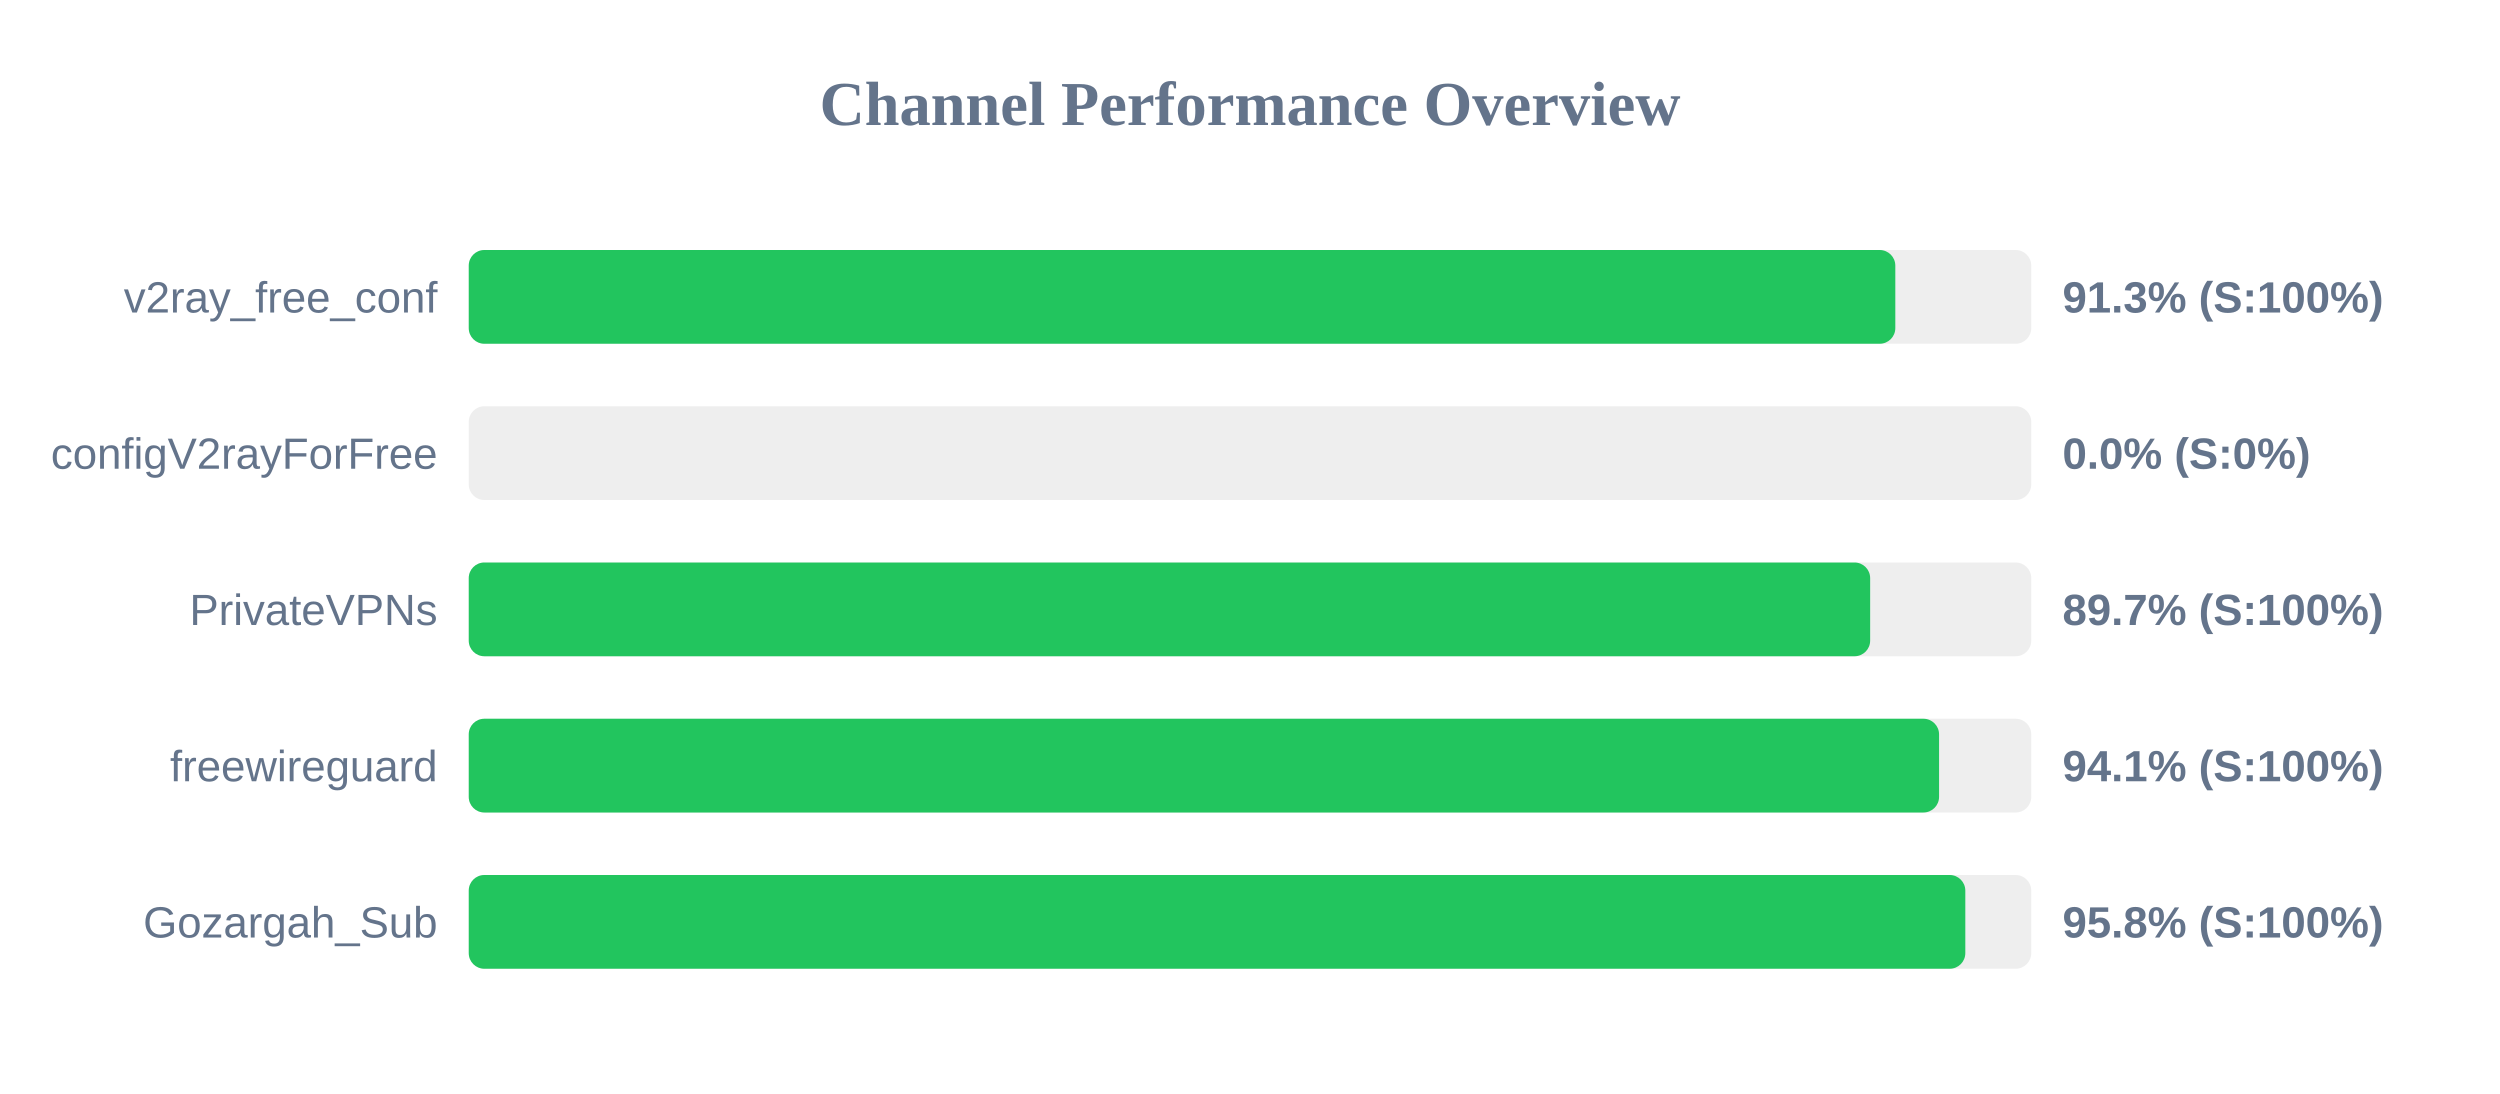
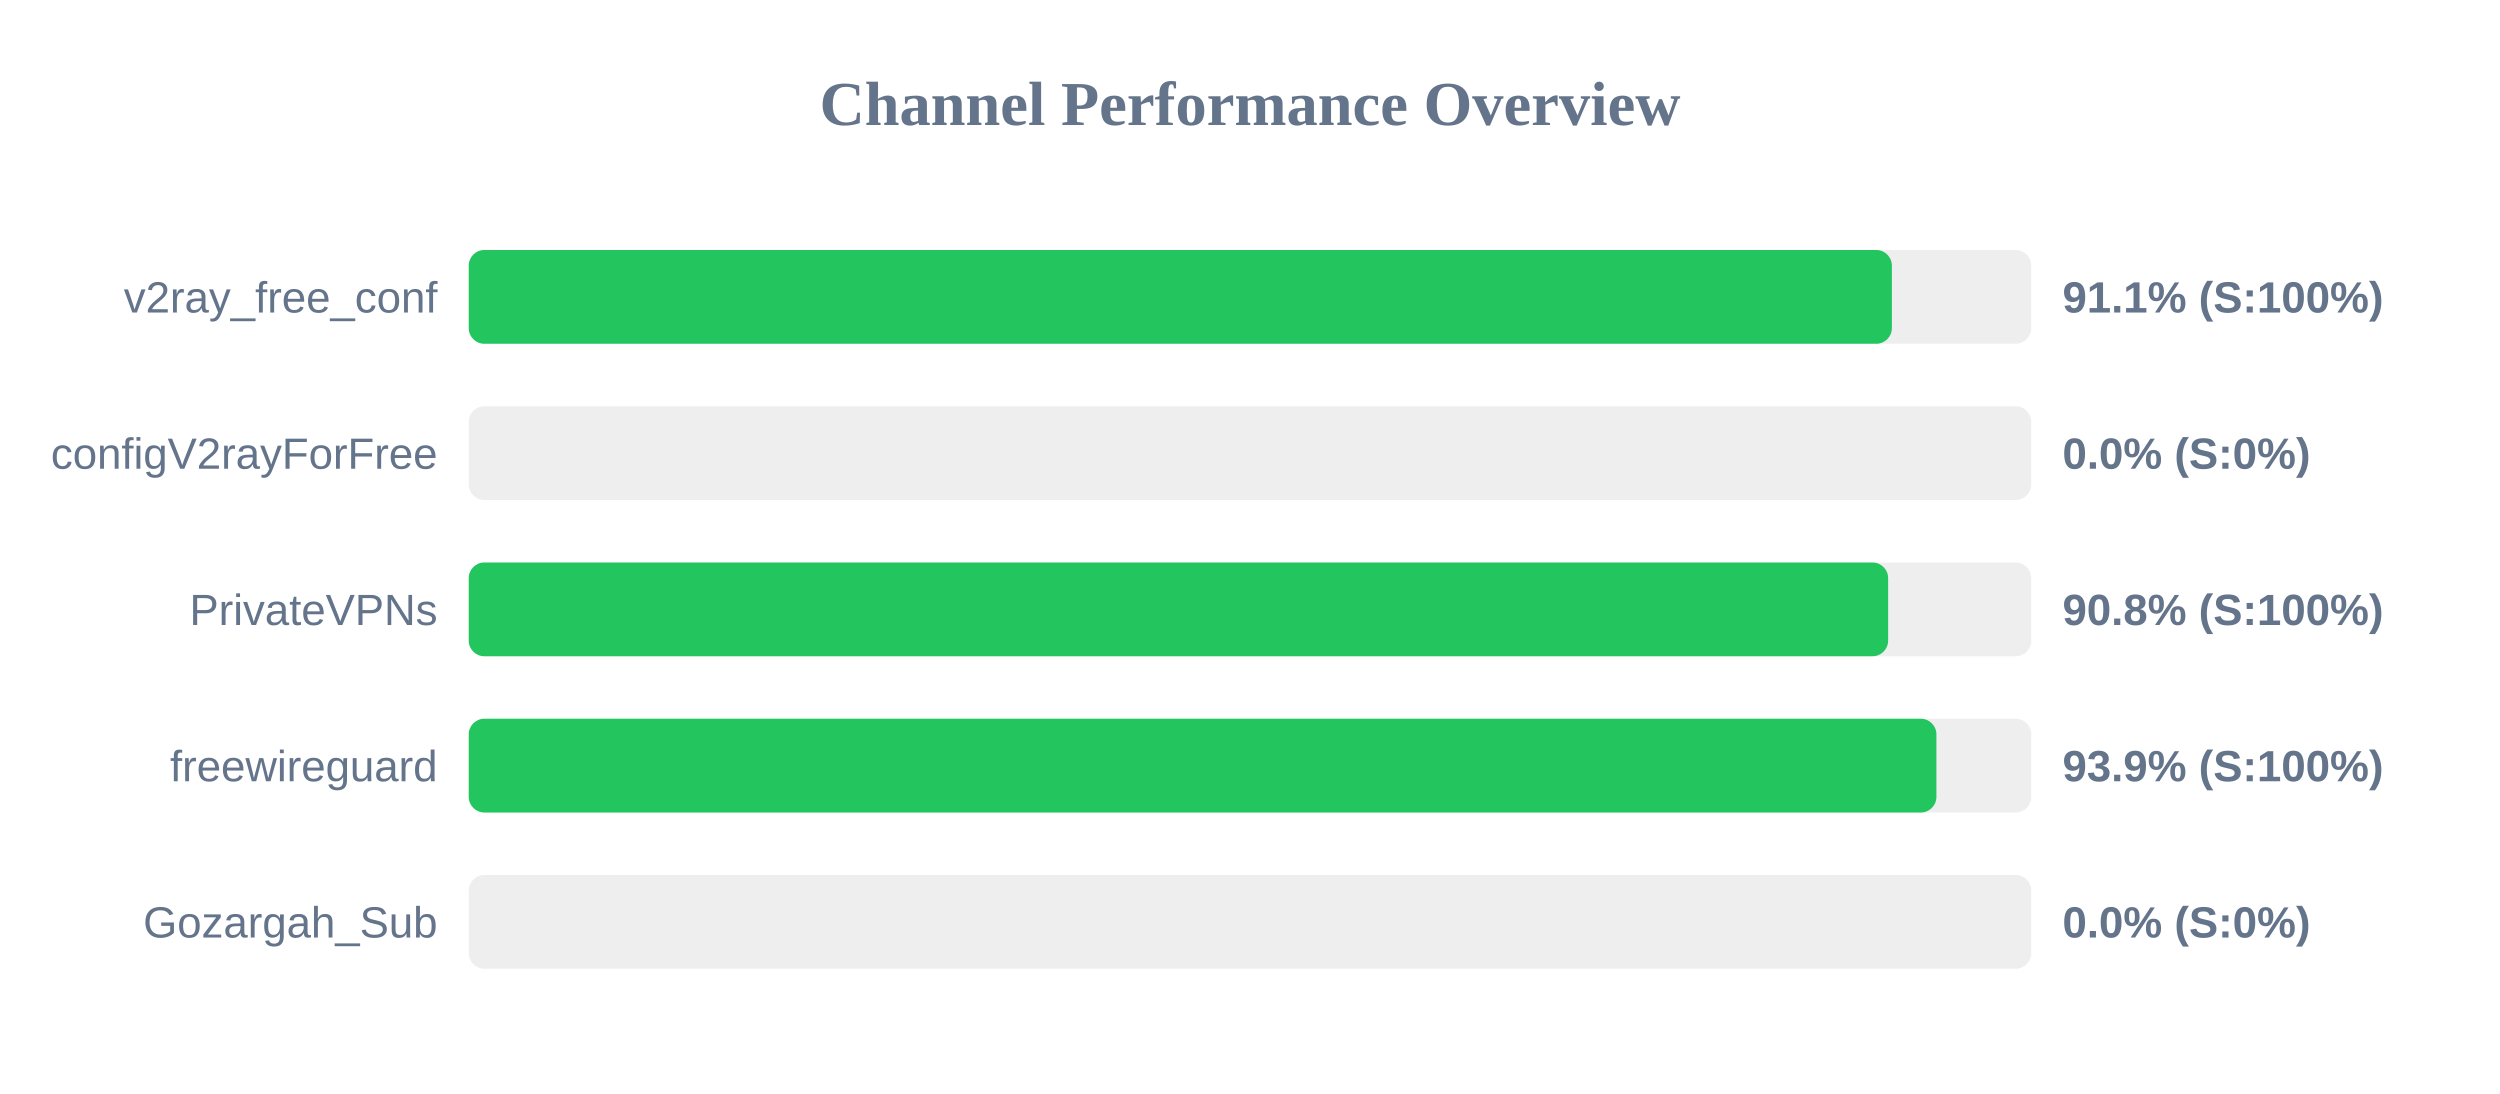
<svg xmlns="http://www.w3.org/2000/svg" width="800" height="350" version="1.1">
  <style>
        .row { font: 14px Arial; fill: #64748b; }
        .score { font: bold 14px Arial; fill: #64748b; }
    </style>
  <text x="400" y="40" text-anchor="middle" font-size="20px" font-weight="bold" fill="#64748b">Channel Performance Overview</text>
  <rect x="150" y="80" width="500" height="30" fill="#eee" rx="5" />
-   <rect x="150" y="80" width="456.5" height="30" fill="#22c55e" rx="5" />
+   <rect x="150" y="80" width="455.4" height="30" fill="#22c55e" rx="5" />
  <text x="140" y="100" text-anchor="end" class="row">v2ray_free_conf</text>
-   <text x="660" y="100" text-anchor="start" class="score">91.3% (S:100%)</text>
+   <text x="660" y="100" text-anchor="start" class="score">91.1% (S:100%)</text>
  <rect x="150" y="130" width="500" height="30" fill="#eee" rx="5" />
  <rect x="150" y="130" width="0.0" height="30" fill="#ef4444" rx="5" />
  <text x="140" y="150" text-anchor="end" class="row">configV2rayForFree</text>
  <text x="660" y="150" text-anchor="start" class="score">0.0% (S:0%)</text>
  <rect x="150" y="180" width="500" height="30" fill="#eee" rx="5" />
-   <rect x="150" y="180" width="448.45" height="30" fill="#22c55e" rx="5" />
+   <rect x="150" y="180" width="454.2" height="30" fill="#22c55e" rx="5" />
  <text x="140" y="200" text-anchor="end" class="row">PrivateVPNs</text>
-   <text x="660" y="200" text-anchor="start" class="score">89.7% (S:100%)</text>
+   <text x="660" y="200" text-anchor="start" class="score">90.8% (S:100%)</text>
  <rect x="150" y="230" width="500" height="30" fill="#eee" rx="5" />
-   <rect x="150" y="230" width="470.5" height="30" fill="#22c55e" rx="5" />
+   <rect x="150" y="230" width="469.65" height="30" fill="#22c55e" rx="5" />
  <text x="140" y="250" text-anchor="end" class="row">freewireguard</text>
-   <text x="660" y="250" text-anchor="start" class="score">94.1% (S:100%)</text>
+   <text x="660" y="250" text-anchor="start" class="score">93.9% (S:100%)</text>
  <rect x="150" y="280" width="500" height="30" fill="#eee" rx="5" />
-   <rect x="150" y="280" width="478.9" height="30" fill="#22c55e" rx="5" />
+   <rect x="150" y="280" width="0.0" height="30" fill="#ef4444" rx="5" />
  <text x="140" y="300" text-anchor="end" class="row">Gozargah_Sub</text>
-   <text x="660" y="300" text-anchor="start" class="score">95.8% (S:100%)</text>
+   <text x="660" y="300" text-anchor="start" class="score">0.0% (S:0%)</text>
</svg>
